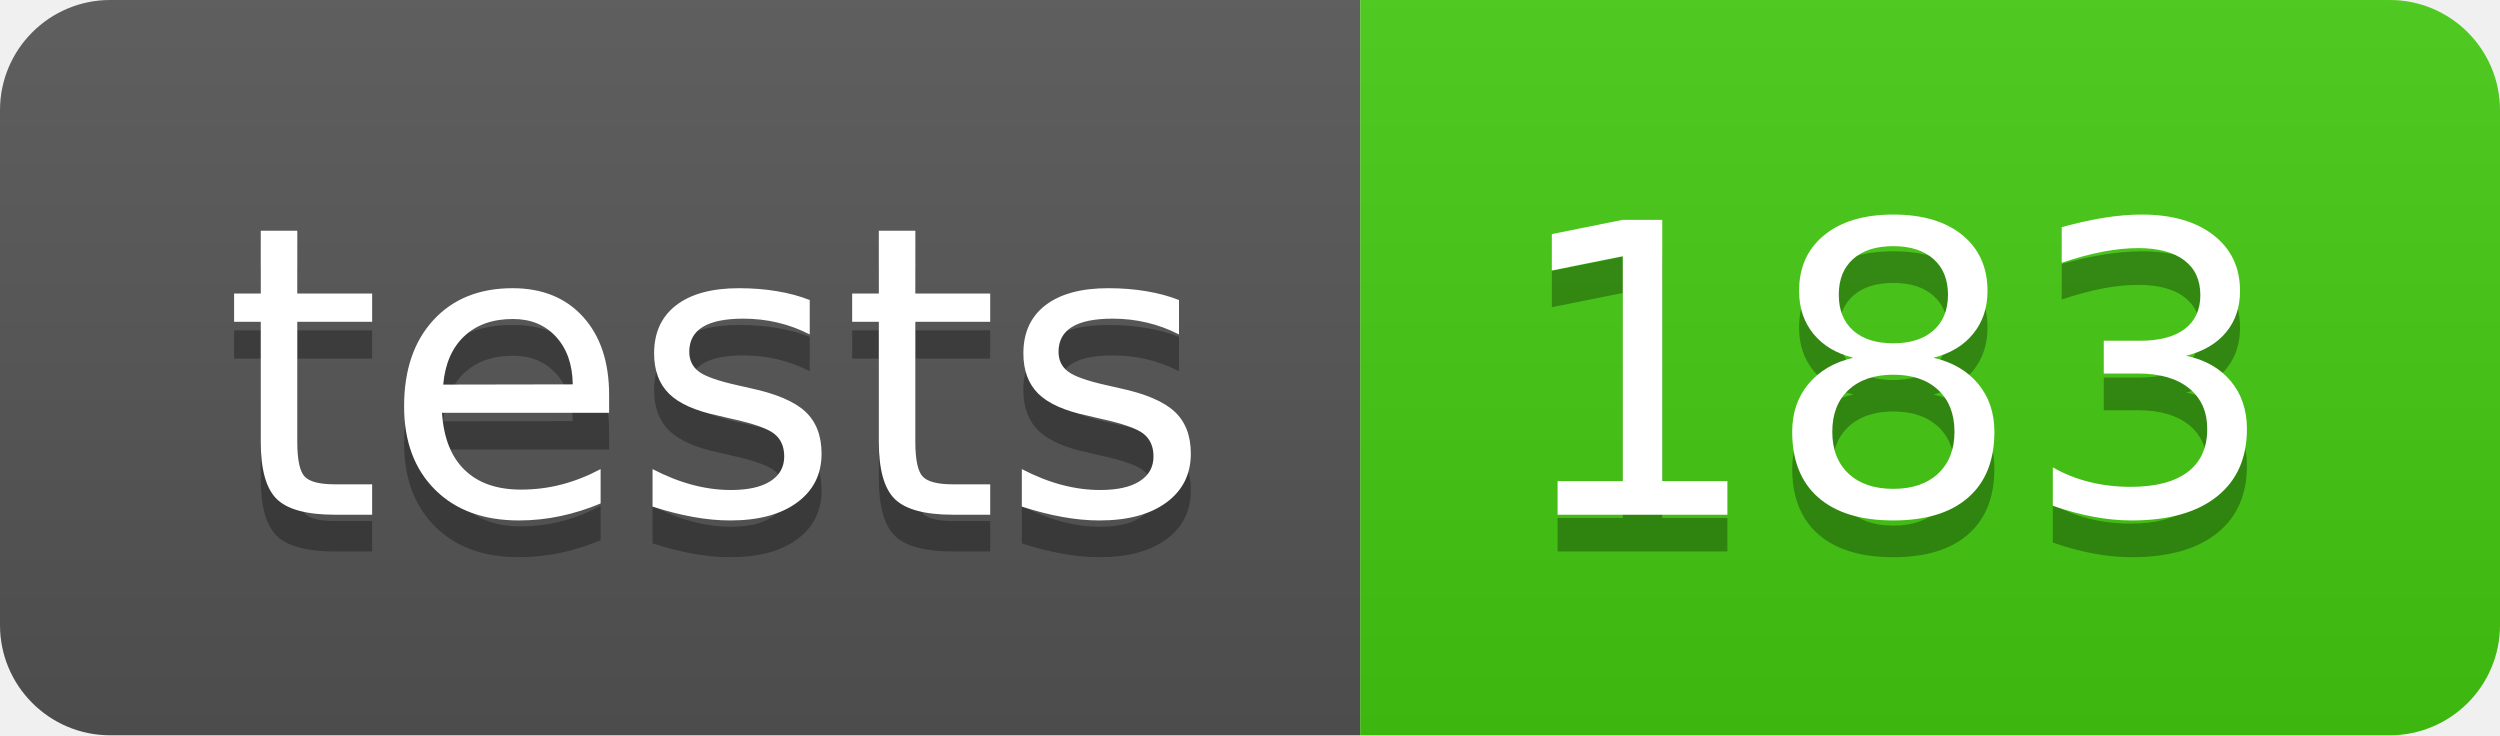
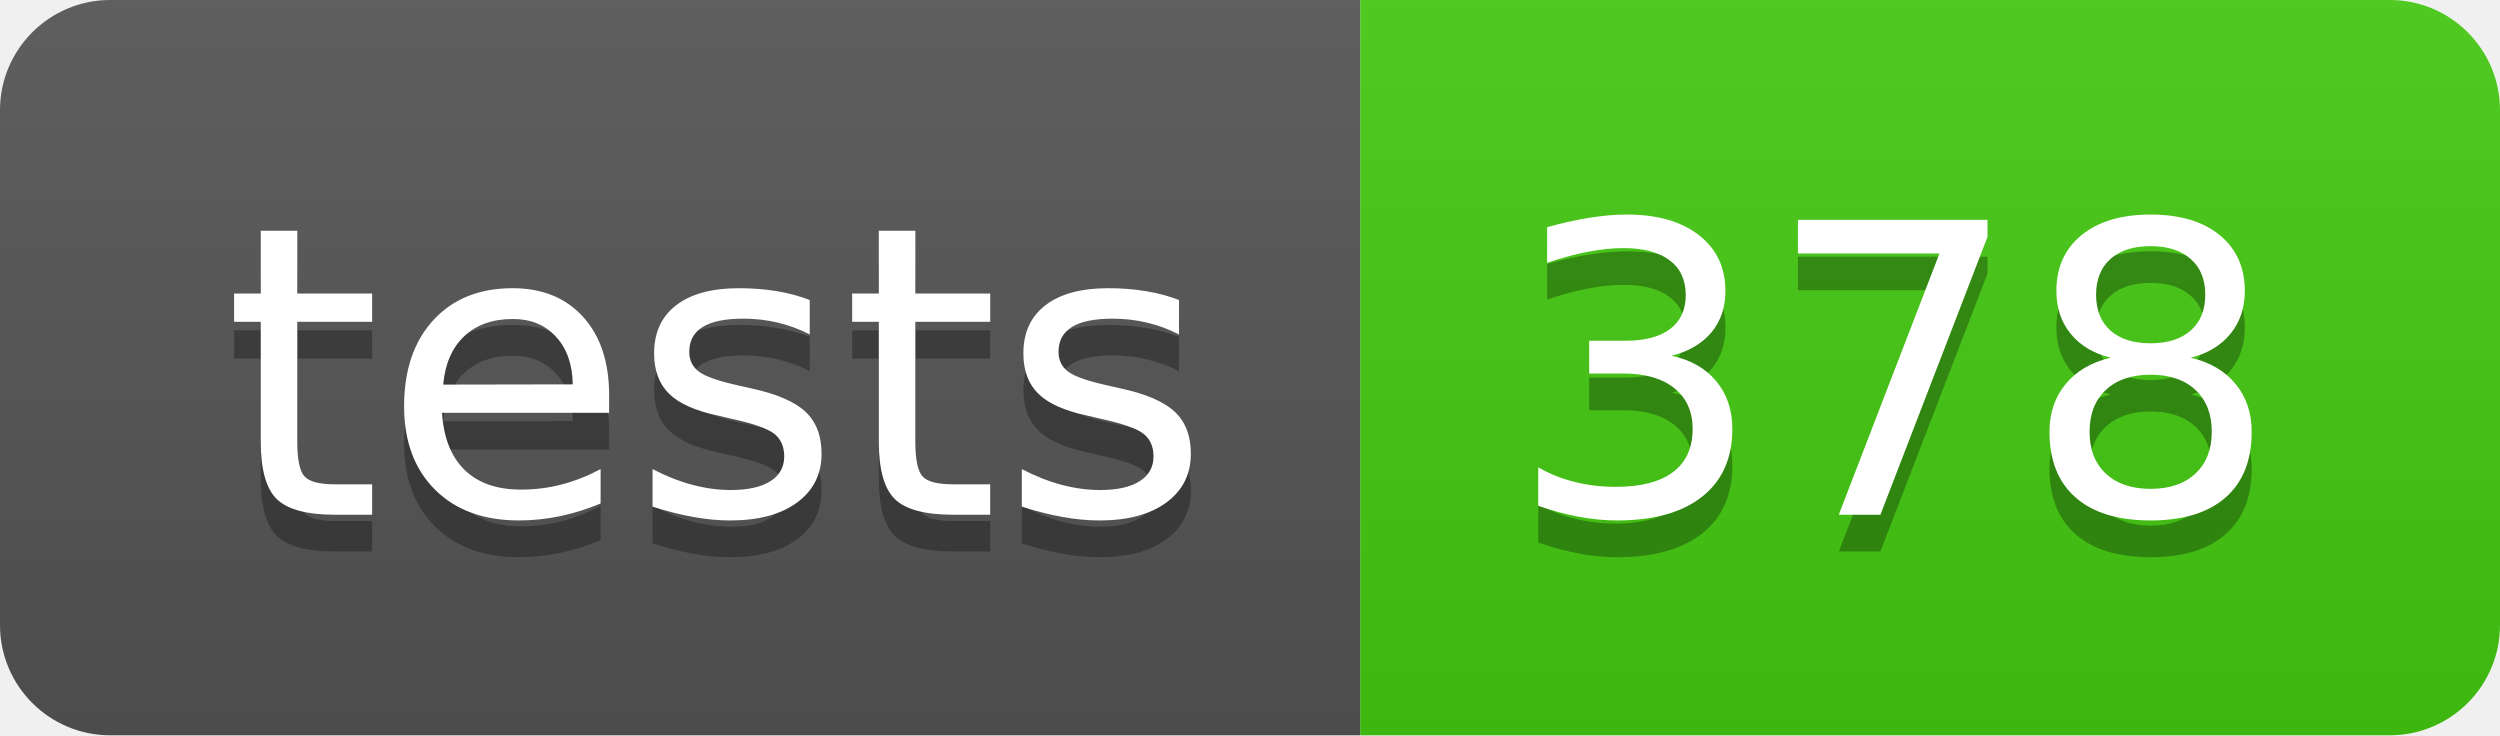
- <svg xmlns="http://www.w3.org/2000/svg" width="68" height="20" role="img" aria-label="tests: 183">
+ <svg xmlns="http://www.w3.org/2000/svg" width="68" height="20" role="img" aria-label="tests: 378">
  <linearGradient id="s" x2="0" y2="100%">
    <stop offset="0" stop-color="#bbb" stop-opacity=".1" />
    <stop offset="1" stop-opacity=".1" />
  </linearGradient>
  <clipPath id="r">
    <rect width="68" height="20" rx="3" fill="#fff" />
  </clipPath>
  <g clip-path="url(#r)">
    <rect width="37" height="20" fill="#555" />
    <rect x="37" width="31" height="20" fill="#4c1" />
    <rect width="68" height="20" fill="url(#s)" />
  </g>
  <g fill="#fff" text-anchor="middle" font-family="Verdana,Geneva,DejaVu Sans,sans-serif" text-rendering="geometricPrecision" font-size="110">
    <text aria-hidden="true" x="195" y="150" fill="#010101" fill-opacity=".3" transform="scale(.1)" textLength="270">tests</text>
    <text x="195" y="140" transform="scale(.1)" fill="#fff" textLength="270">tests</text>
-     <text aria-hidden="true" x="515" y="150" fill="#010101" fill-opacity=".3" transform="scale(.1)" textLength="210">183</text>
-     <text x="515" y="140" transform="scale(.1)" fill="#fff" textLength="210">183</text>
+     <text aria-hidden="true" x="515" y="150" fill="#010101" fill-opacity=".3" transform="scale(.1)" textLength="210">378</text>
+     <text x="515" y="140" transform="scale(.1)" fill="#fff" textLength="210">378</text>
  </g>
</svg>
